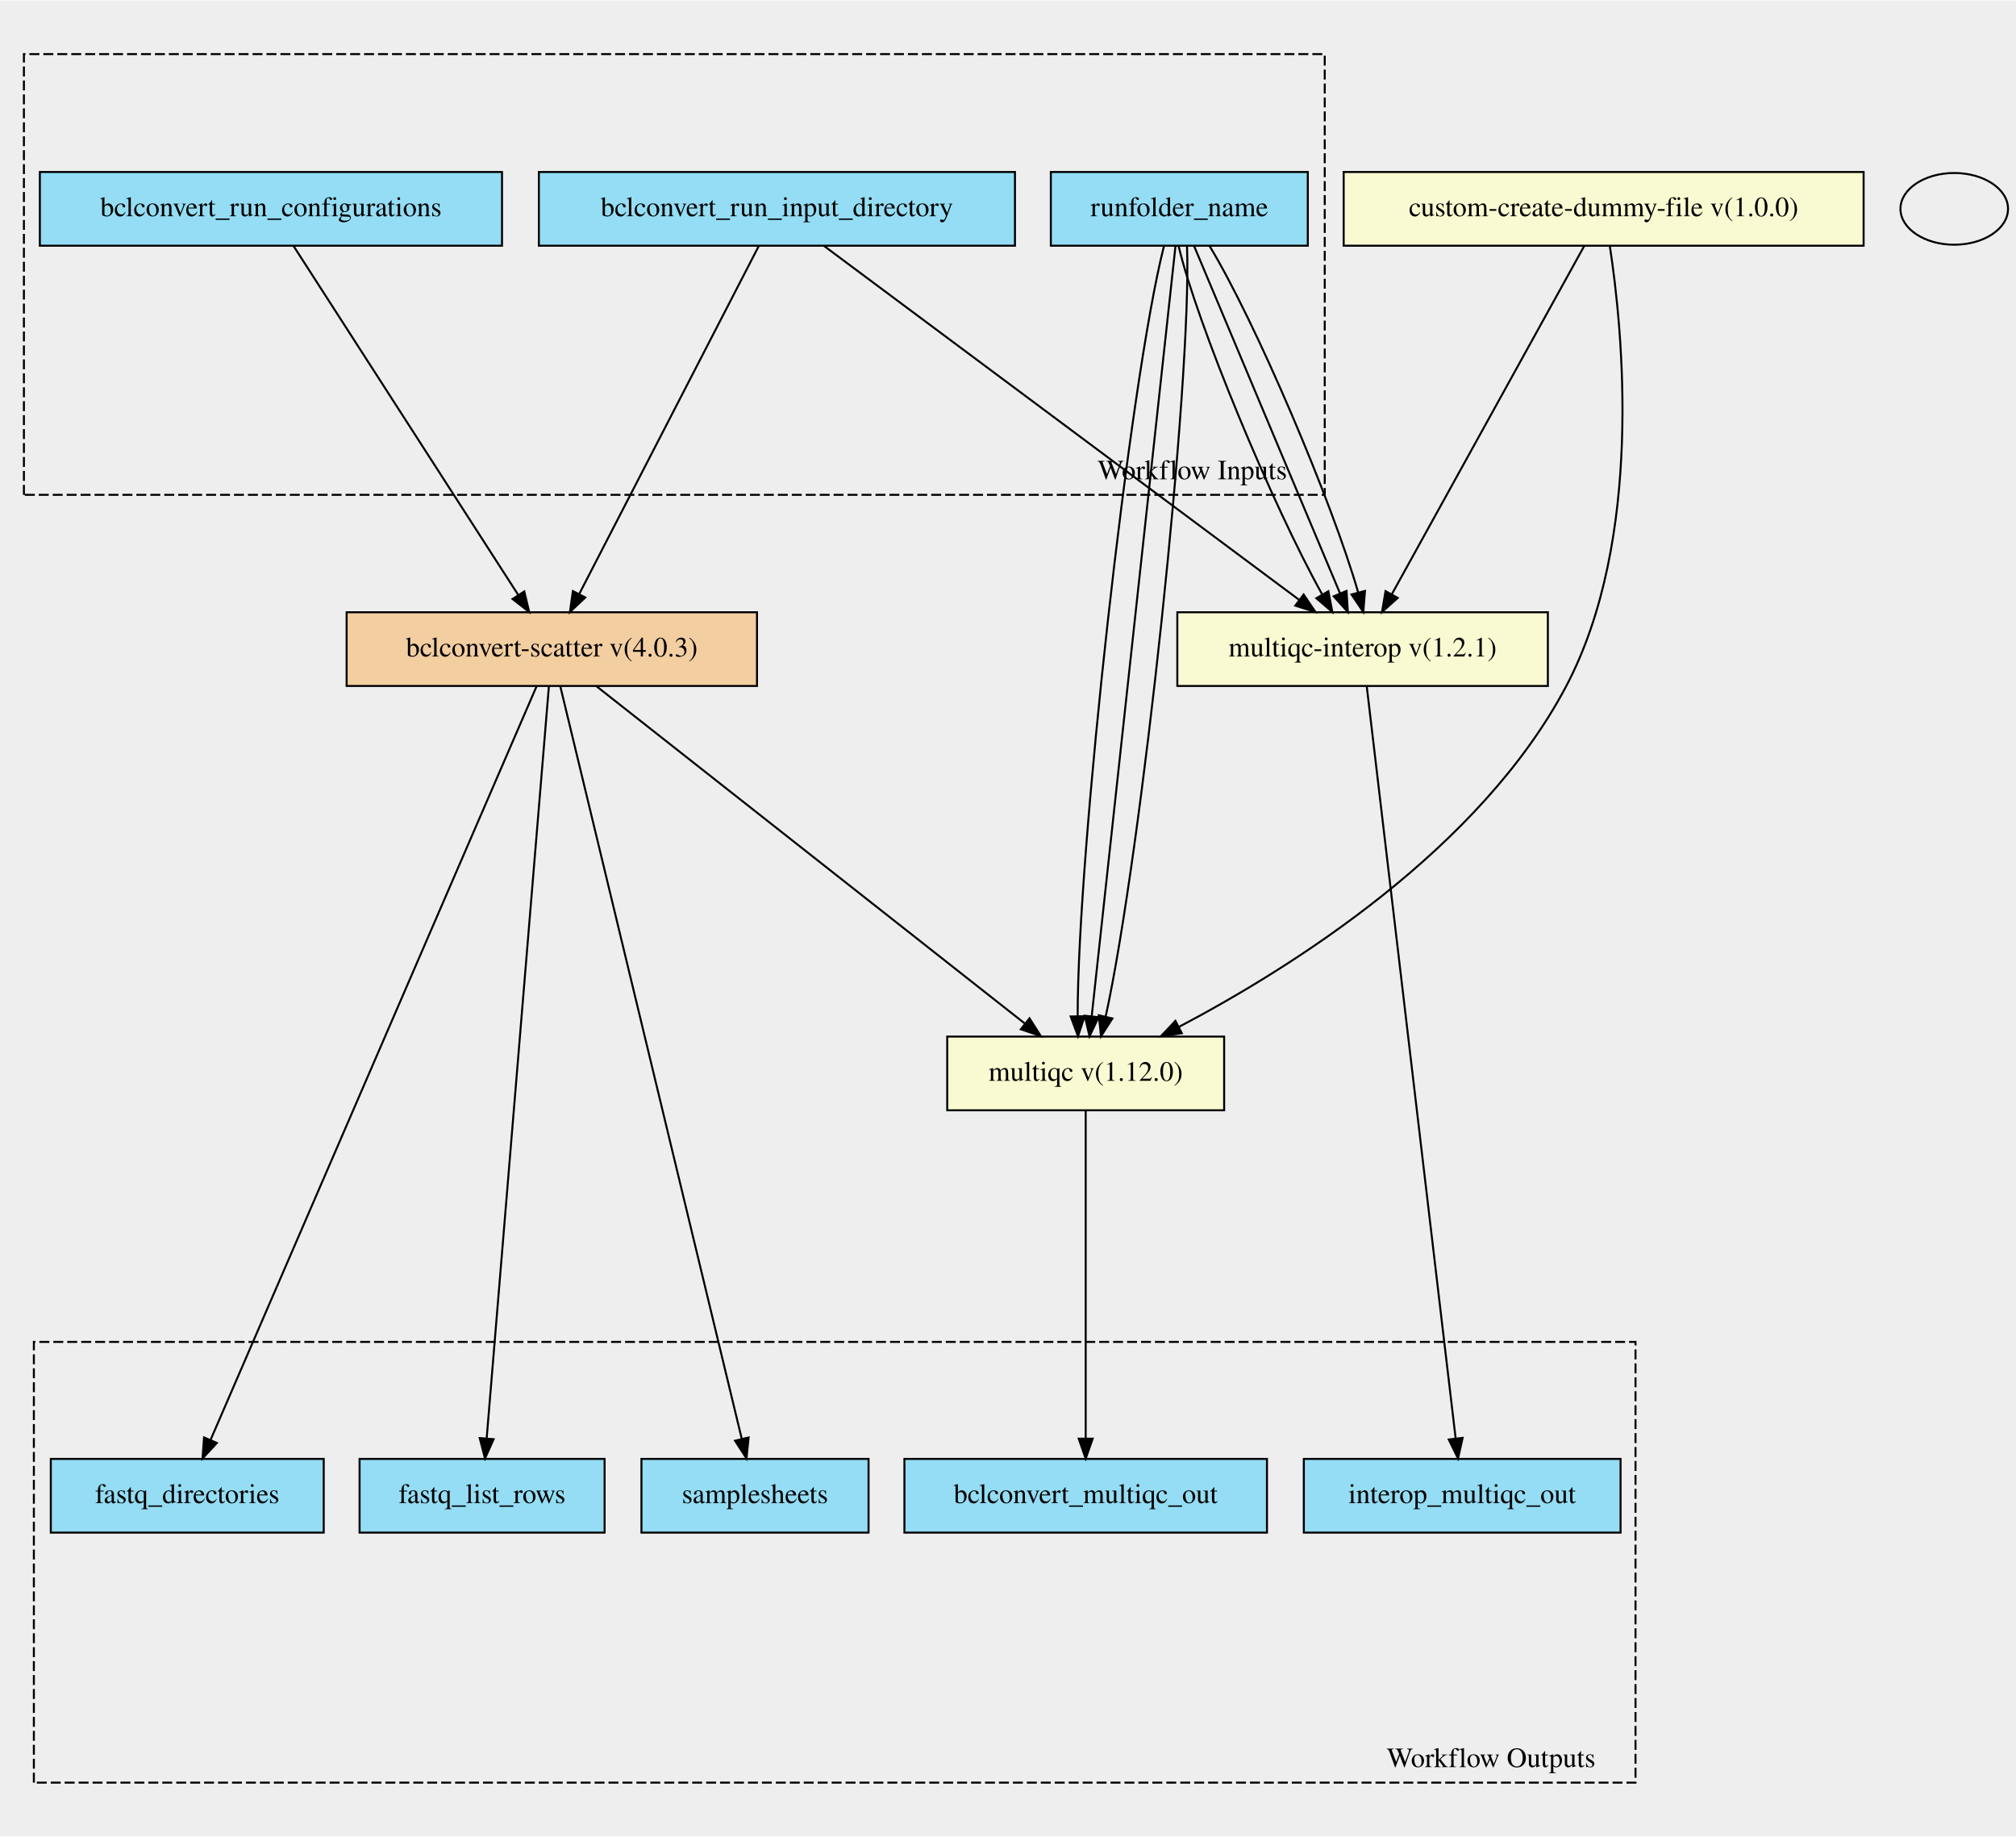
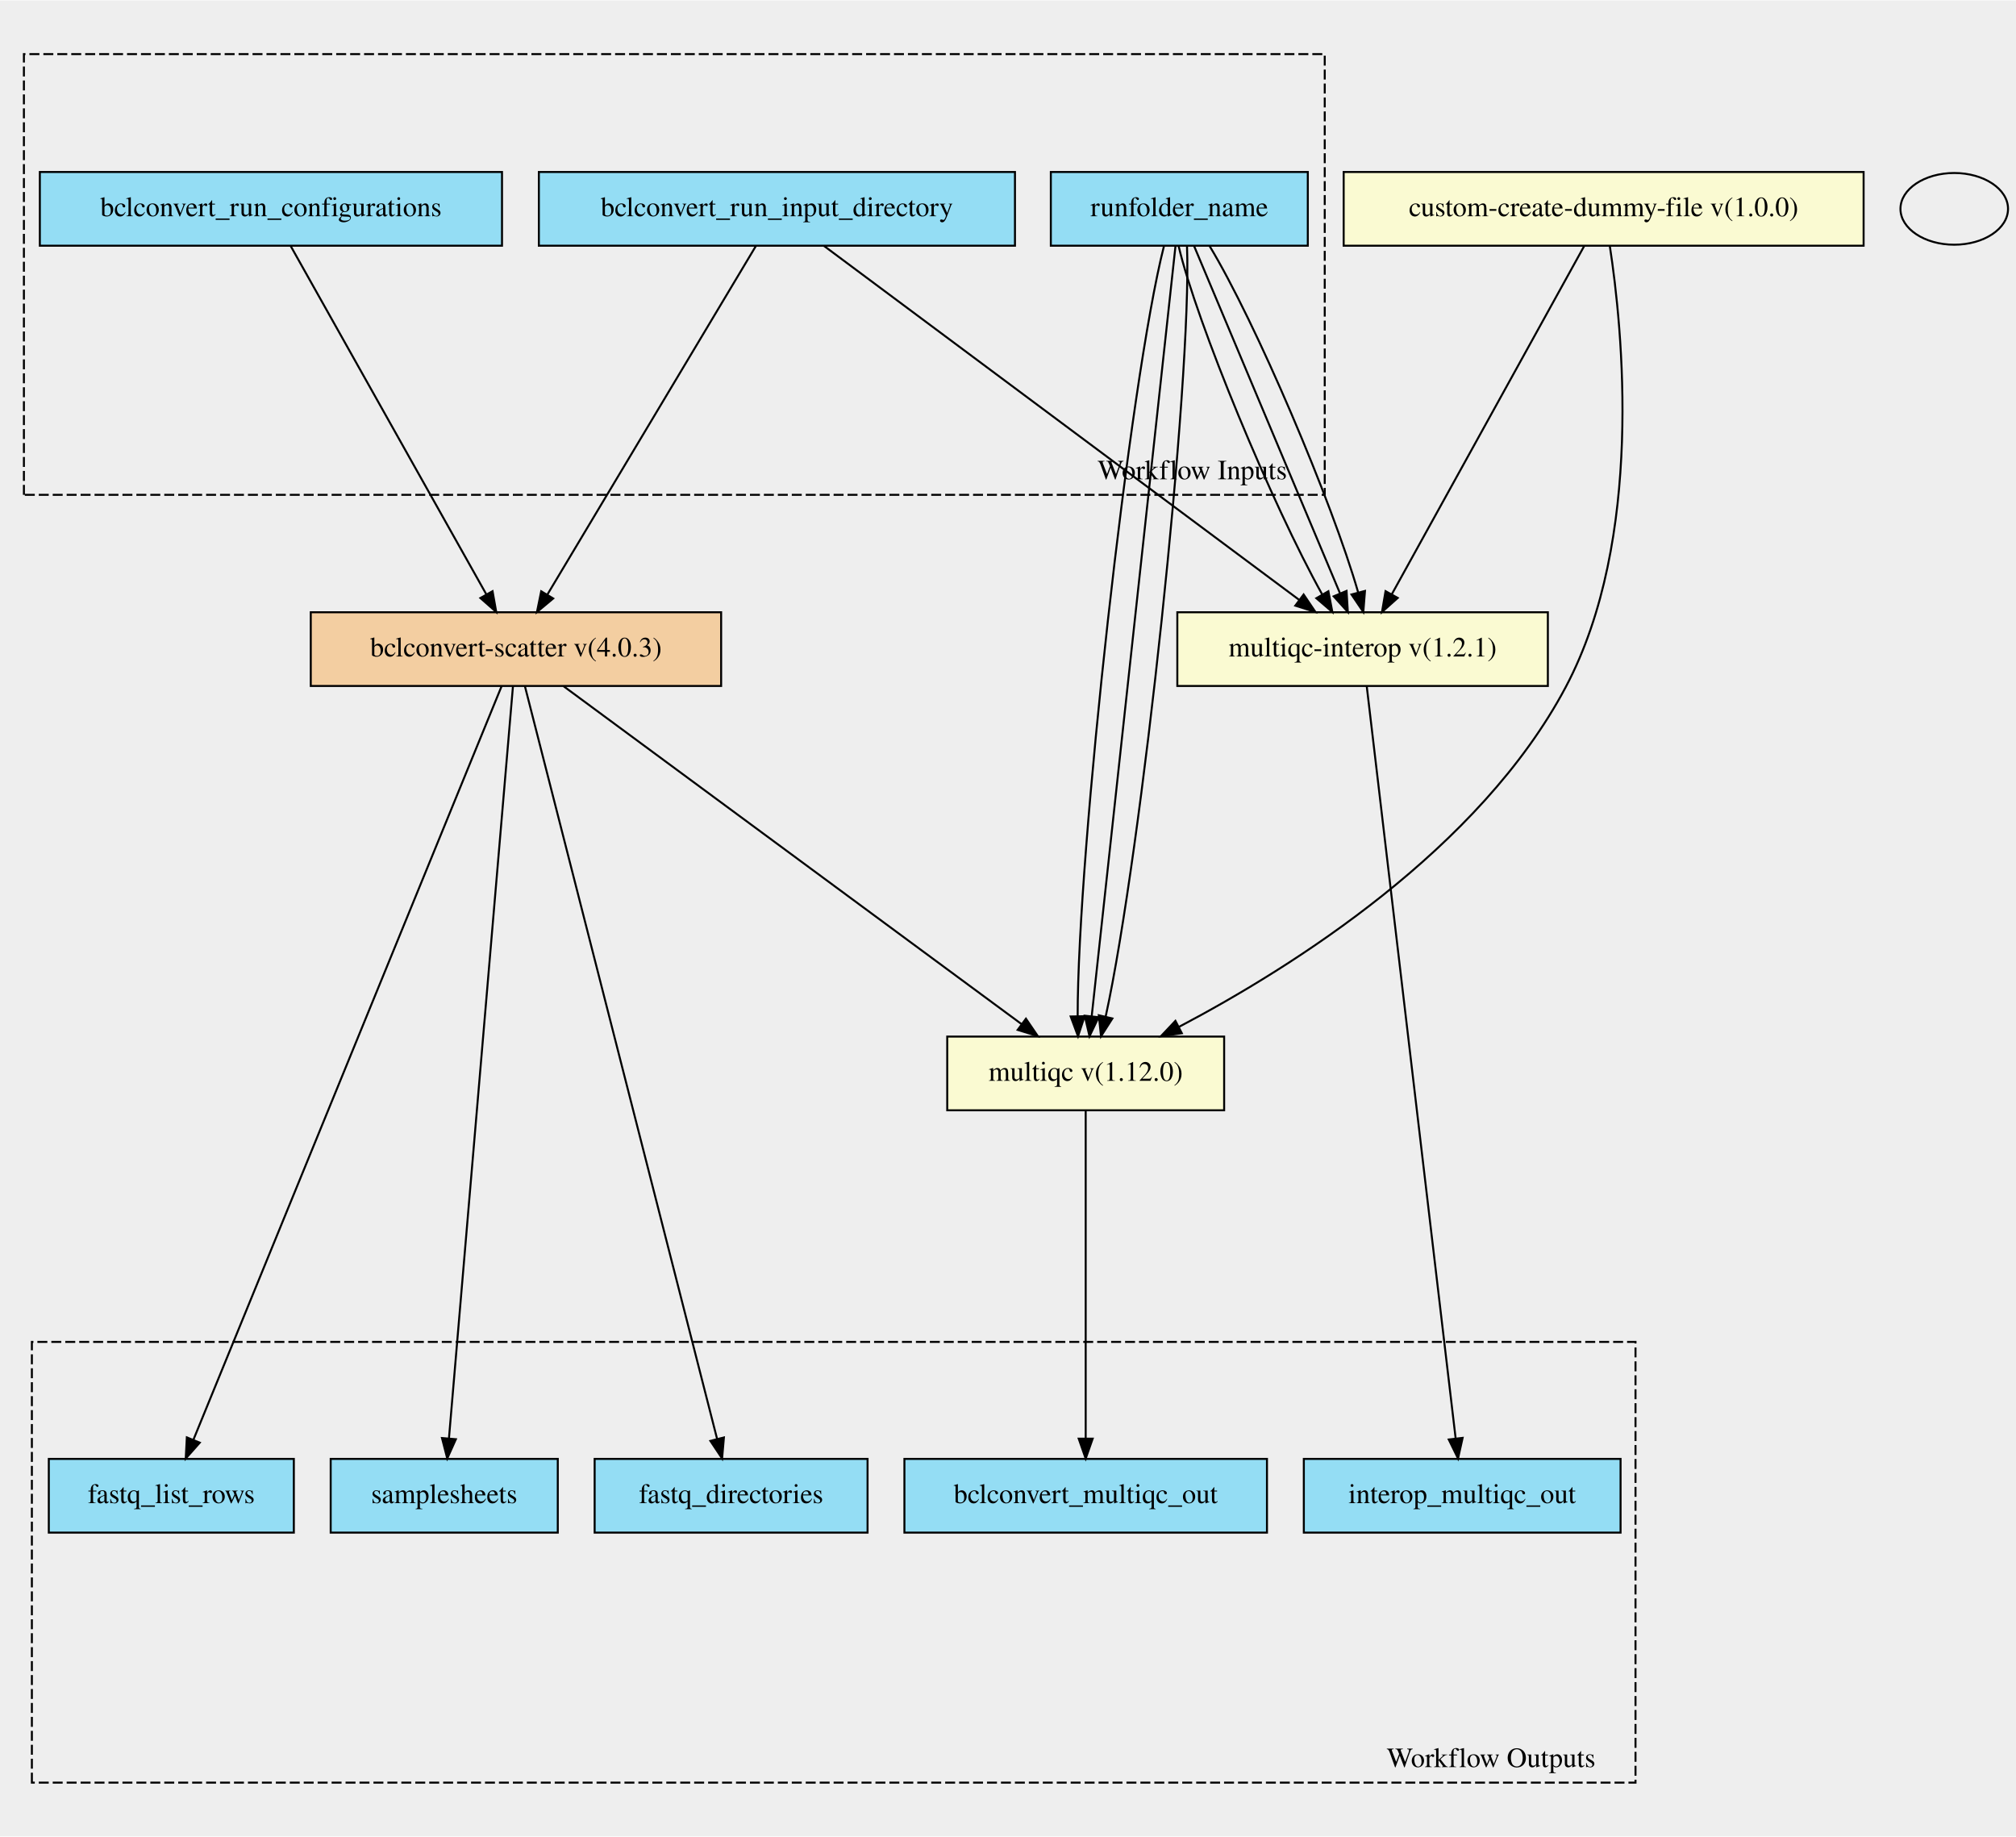
<svg xmlns="http://www.w3.org/2000/svg" width="1012pt" height="922pt" viewBox="0.00 0.00 1012.00 921.64">
  <g id="graph0" class="graph" transform="scale(1 1) rotate(0) translate(4 917.64)">
    <polygon fill="#eeeeee" stroke="transparent" points="-4,4 -4,-917.64 1008,-917.64 1008,4 -4,4" />
    <g id="clust1" class="cluster">
      <polygon fill="#eeeeee" stroke="black" stroke-dasharray="5,2" points="8,-669.43 8,-890.66 661,-890.66 661,-669.43 8,-669.43" />
      <text text-anchor="middle" x="594.5" y="-677.23" font-family="Times,serif" font-size="14.00">Workflow Inputs</text>
    </g>
    <g id="clust2" class="cluster">
-       <polygon fill="#eeeeee" stroke="black" stroke-dasharray="5,2" points="13,-22.98 13,-244.21 817,-244.21 817,-22.98 13,-22.98" />
+       <polygon fill="#eeeeee" stroke="black" stroke-dasharray="5,2" points="12,-22.98 12,-244.21 817,-244.21 817,-22.98 12,-22.98" />
      <text text-anchor="middle" x="744.5" y="-30.78" font-family="Times,serif" font-size="14.00">Workflow Outputs</text>
    </g>
    <g id="node1" class="node">
      <polygon fill="#94ddf4" stroke="black" points="523.5,-794.48 523.5,-831.48 652.5,-831.48 652.5,-794.48 523.5,-794.48" />
      <text text-anchor="middle" x="588" y="-809.28" font-family="Times,serif" font-size="14.00">runfolder_name</text>
    </g>
    <g id="node10" class="node">
      <polygon fill="lightgoldenrodyellow" stroke="black" points="471.5,-360.48 471.5,-397.48 610.5,-397.48 610.5,-360.48 471.5,-360.48" />
      <text text-anchor="middle" x="541" y="-375.28" font-family="Times,serif" font-size="14.00">multiqc v(1.12.0)</text>
    </g>
    <g id="edge9" class="edge">
      <path fill="none" stroke="black" d="M580.28,-794.24C563.15,-727.23 536.83,-489.21 536.97,-407.64" />
      <polygon fill="black" stroke="black" points="540.46,-407.7 537.15,-397.63 533.47,-407.57 540.46,-407.7" />
    </g>
    <g id="edge10" class="edge">
      <path fill="none" stroke="black" d="M586.07,-794.24C578.78,-727.23 552.88,-489.21 544.01,-407.64" />
      <polygon fill="black" stroke="black" points="547.48,-407.2 542.92,-397.63 540.52,-407.95 547.48,-407.2" />
    </g>
    <g id="edge11" class="edge">
      <path fill="none" stroke="black" d="M591.86,-794.24C594.41,-727.23 568.94,-489.21 551.05,-407.64" />
      <polygon fill="black" stroke="black" points="554.39,-406.56 548.69,-397.63 547.58,-408.17 554.39,-406.56" />
    </g>
-     <g id="node11" class="node">
+     <g id="node12" class="node">
      <polygon fill="lightgoldenrodyellow" stroke="black" points="587,-573.48 587,-610.48 773,-610.48 773,-573.48 587,-573.48" />
      <text text-anchor="middle" x="680" y="-588.28" font-family="Times,serif" font-size="14.00">multiqc-interop v(1.2.1)</text>
    </g>
    <g id="edge12" class="edge">
      <path fill="none" stroke="black" d="M587.62,-794.43C596.57,-756.07 634.55,-664.57 659.8,-619.29" />
      <polygon fill="black" stroke="black" points="662.83,-621.03 664.82,-610.62 656.78,-617.52 662.83,-621.03" />
    </g>
    <g id="edge13" class="edge">
      <path fill="none" stroke="black" d="M595.37,-794.43C611.42,-756.23 649.61,-665.33 668.71,-619.86" />
      <polygon fill="black" stroke="black" points="671.95,-621.19 672.59,-610.62 665.49,-618.48 671.95,-621.19" />
    </g>
    <g id="edge14" class="edge">
      <path fill="none" stroke="black" d="M603.13,-794.43C626.21,-756.39 664.66,-666.09 677.78,-620.43" />
      <polygon fill="black" stroke="black" points="681.2,-621.18 680.36,-610.62 674.43,-619.4 681.2,-621.18" />
    </g>
    <g id="node2" class="node">
      <polygon fill="#94ddf4" stroke="black" points="266.5,-794.48 266.5,-831.48 505.5,-831.48 505.5,-794.48 266.5,-794.48" />
      <text text-anchor="middle" x="386" y="-809.28" font-family="Times,serif" font-size="14.00">bclconvert_run_input_directory</text>
    </g>
+     <g id="node9" class="node">
+       <polygon fill="#f3cea1" stroke="black" points="152,-573.48 152,-610.48 358,-610.48 358,-573.48 152,-573.48" />
+       <text text-anchor="middle" x="255" y="-588.28" font-family="Times,serif" font-size="14.00">bclconvert-scatter v(4.0.3)</text>
+     </g>
+     <g id="edge15" class="edge">
+       <path fill="none" stroke="black" d="M375.5,-794.43C352.55,-756.07 297.82,-664.57 270.73,-619.29" />
+       <polygon fill="black" stroke="black" points="273.69,-617.4 265.55,-610.62 267.68,-621 273.69,-617.4" />
+     </g>
    <g id="edge16" class="edge">
      <path fill="none" stroke="black" d="M409.56,-794.43C462.03,-755.35 588.54,-661.11 648.05,-616.78" />
      <polygon fill="black" stroke="black" points="650.4,-619.4 656.33,-610.62 646.22,-613.79 650.4,-619.4" />
-     </g>
-     <g id="node12" class="node">
-       <polygon fill="#f3cea1" stroke="black" points="170,-573.48 170,-610.48 376,-610.48 376,-573.48 170,-573.48" />
-       <text text-anchor="middle" x="273" y="-588.28" font-family="Times,serif" font-size="14.00">bclconvert-scatter v(4.0.3)</text>
-     </g>
-     <g id="edge15" class="edge">
-       <path fill="none" stroke="black" d="M376.94,-794.43C357.19,-756.15 310.13,-664.95 286.72,-619.57" />
-       <polygon fill="black" stroke="black" points="289.8,-617.9 282.1,-610.62 283.57,-621.11 289.8,-617.9" />
    </g>
    <g id="node3" class="node">
      <polygon fill="#94ddf4" stroke="black" points="16,-794.48 16,-831.48 248,-831.48 248,-794.48 16,-794.48" />
      <text text-anchor="middle" x="132" y="-809.28" font-family="Times,serif" font-size="14.00">bclconvert_run_configurations</text>
    </g>
    <g id="edge17" class="edge">
-       <path fill="none" stroke="black" d="M143.3,-794.43C168,-756.07 226.91,-664.57 256.07,-619.29" />
-       <polygon fill="black" stroke="black" points="259.18,-620.92 261.65,-610.62 253.29,-617.13 259.18,-620.92" />
+       <path fill="none" stroke="black" d="M141.86,-794.43C163.36,-756.15 214.58,-664.95 240.07,-619.57" />
+       <polygon fill="black" stroke="black" points="243.25,-621.05 245.1,-610.62 237.15,-617.62 243.25,-621.05" />
    </g>
    <g id="node4" class="node">
      <polygon fill="#94ddf4" stroke="black" points="450,-148.48 450,-185.48 632,-185.48 632,-148.48 450,-148.48" />
      <text text-anchor="middle" x="541" y="-163.28" font-family="Times,serif" font-size="14.00">bclconvert_multiqc_out</text>
    </g>
    <g id="node5" class="node">
-       <polygon fill="#94ddf4" stroke="black" points="21.5,-148.48 21.5,-185.48 158.5,-185.48 158.5,-148.48 21.5,-148.48" />
-       <text text-anchor="middle" x="90" y="-163.28" font-family="Times,serif" font-size="14.00">fastq_directories</text>
+       <polygon fill="#94ddf4" stroke="black" points="294.5,-148.48 294.5,-185.48 431.5,-185.48 431.5,-148.48 294.5,-148.48" />
+       <text text-anchor="middle" x="363" y="-163.28" font-family="Times,serif" font-size="14.00">fastq_directories</text>
    </g>
    <g id="node6" class="node">
-       <polygon fill="#94ddf4" stroke="black" points="176.5,-148.48 176.5,-185.48 299.5,-185.48 299.5,-148.48 176.5,-148.48" />
-       <text text-anchor="middle" x="238" y="-163.28" font-family="Times,serif" font-size="14.00">fastq_list_rows</text>
+       <polygon fill="#94ddf4" stroke="black" points="20.5,-148.48 20.5,-185.48 143.5,-185.48 143.5,-148.48 20.5,-148.48" />
+       <text text-anchor="middle" x="82" y="-163.28" font-family="Times,serif" font-size="14.00">fastq_list_rows</text>
    </g>
    <g id="node7" class="node">
      <polygon fill="#94ddf4" stroke="black" points="650.5,-148.48 650.5,-185.48 809.5,-185.48 809.5,-148.48 650.5,-148.48" />
      <text text-anchor="middle" x="730" y="-163.28" font-family="Times,serif" font-size="14.00">interop_multiqc_out</text>
    </g>
    <g id="node8" class="node">
-       <polygon fill="#94ddf4" stroke="black" points="318,-148.48 318,-185.48 432,-185.48 432,-148.48 318,-148.48" />
-       <text text-anchor="middle" x="375" y="-163.28" font-family="Times,serif" font-size="14.00">samplesheets</text>
+       <polygon fill="#94ddf4" stroke="black" points="162,-148.48 162,-185.48 276,-185.48 276,-148.48 162,-148.48" />
+       <text text-anchor="middle" x="219" y="-163.28" font-family="Times,serif" font-size="14.00">samplesheets</text>
    </g>
-     <g id="node9" class="node">
+     <g id="edge2" class="edge">
+       <path fill="none" stroke="black" d="M259.5,-573.35C276.31,-507.51 335.48,-275.77 355.96,-195.56" />
+       <polygon fill="black" stroke="black" points="359.39,-196.25 358.48,-185.7 352.61,-194.52 359.39,-196.25" />
+     </g>
+     <g id="edge3" class="edge">
+       <path fill="none" stroke="black" d="M247.79,-573.35C220.8,-507.37 125.7,-274.82 93.08,-195.07" />
+       <polygon fill="black" stroke="black" points="96.27,-193.63 89.24,-185.7 89.79,-196.28 96.27,-193.63" />
+     </g>
+     <g id="edge4" class="edge">
+       <path fill="none" stroke="black" d="M253.5,-573.35C247.91,-507.64 228.25,-276.72 221.39,-196.05" />
+       <polygon fill="black" stroke="black" points="224.84,-195.36 220.51,-185.7 217.87,-195.96 224.84,-195.36" />
+     </g>
+     <g id="edge1" class="edge">
+       <path fill="none" stroke="black" d="M278.89,-573.36C330.2,-535.5 450.97,-446.41 508.9,-403.67" />
+       <polygon fill="black" stroke="black" points="511.01,-406.46 516.97,-397.71 506.85,-400.83 511.01,-406.46" />
+     </g>
+     <g id="edge5" class="edge">
+       <path fill="none" stroke="black" d="M541,-360.44C541,-324 541,-239.85 541,-195.88" />
+       <polygon fill="black" stroke="black" points="544.5,-195.63 541,-185.63 537.5,-195.63 544.5,-195.63" />
+     </g>
+     <g id="node11" class="node">
      <polygon fill="lightgoldenrodyellow" stroke="black" points="670.5,-794.48 670.5,-831.48 931.5,-831.48 931.5,-794.48 670.5,-794.48" />
      <text text-anchor="middle" x="801" y="-809.28" font-family="Times,serif" font-size="14.00">custom-create-dummy-file v(1.0.0)</text>
    </g>
-     <g id="edge1" class="edge">
+     <g id="edge6" class="edge">
      <path fill="none" stroke="black" d="M804.08,-794.48C810.44,-753.13 821.38,-647.27 782,-572.98 738.84,-491.56 644.95,-432.45 587.94,-402.41" />
      <polygon fill="black" stroke="black" points="589.26,-399.16 578.77,-397.67 586.04,-405.37 589.26,-399.16" />
    </g>
-     <g id="edge2" class="edge">
+     <g id="edge7" class="edge">
      <path fill="none" stroke="black" d="M791.3,-794.43C770.15,-756.15 719.76,-664.95 694.69,-619.57" />
      <polygon fill="black" stroke="black" points="697.64,-617.68 689.74,-610.62 691.52,-621.07 697.64,-617.68" />
-     </g>
-     <g id="edge3" class="edge">
-       <path fill="none" stroke="black" d="M541,-360.44C541,-324 541,-239.85 541,-195.88" />
-       <polygon fill="black" stroke="black" points="544.5,-195.63 541,-185.63 537.5,-195.63 544.5,-195.63" />
    </g>
    <g id="edge8" class="edge">
      <path fill="none" stroke="black" d="M682.08,-573.35C689.85,-507.64 717.15,-276.72 726.68,-196.05" />
      <polygon fill="black" stroke="black" points="730.21,-196.04 727.91,-185.7 723.26,-195.22 730.21,-196.04" />
-     </g>
-     <g id="edge5" class="edge">
-       <path fill="none" stroke="black" d="M265.37,-573.35C236.83,-507.37 136.22,-274.82 101.72,-195.07" />
-       <polygon fill="black" stroke="black" points="104.85,-193.49 97.66,-185.7 98.42,-196.26 104.85,-193.49" />
-     </g>
-     <g id="edge6" class="edge">
-       <path fill="none" stroke="black" d="M271.54,-573.35C266.1,-507.64 247,-276.72 240.32,-196.05" />
-       <polygon fill="black" stroke="black" points="243.78,-195.37 239.47,-185.7 236.8,-195.95 243.78,-195.37" />
-     </g>
-     <g id="edge7" class="edge">
-       <path fill="none" stroke="black" d="M277.25,-573.35C293.13,-507.51 349.01,-275.77 368.35,-195.56" />
-       <polygon fill="black" stroke="black" points="371.79,-196.24 370.73,-185.7 364.98,-194.6 371.79,-196.24" />
-     </g>
-     <g id="edge4" class="edge">
-       <path fill="none" stroke="black" d="M295.39,-573.36C343.37,-535.58 456.17,-446.77 510.58,-403.93" />
-       <polygon fill="black" stroke="black" points="512.79,-406.65 518.49,-397.71 508.46,-401.15 512.79,-406.65" />
    </g>
    <g id="node13" class="node">
      <ellipse fill="none" stroke="black" cx="977" cy="-812.98" rx="27" ry="18" />
    </g>
  </g>
</svg>
